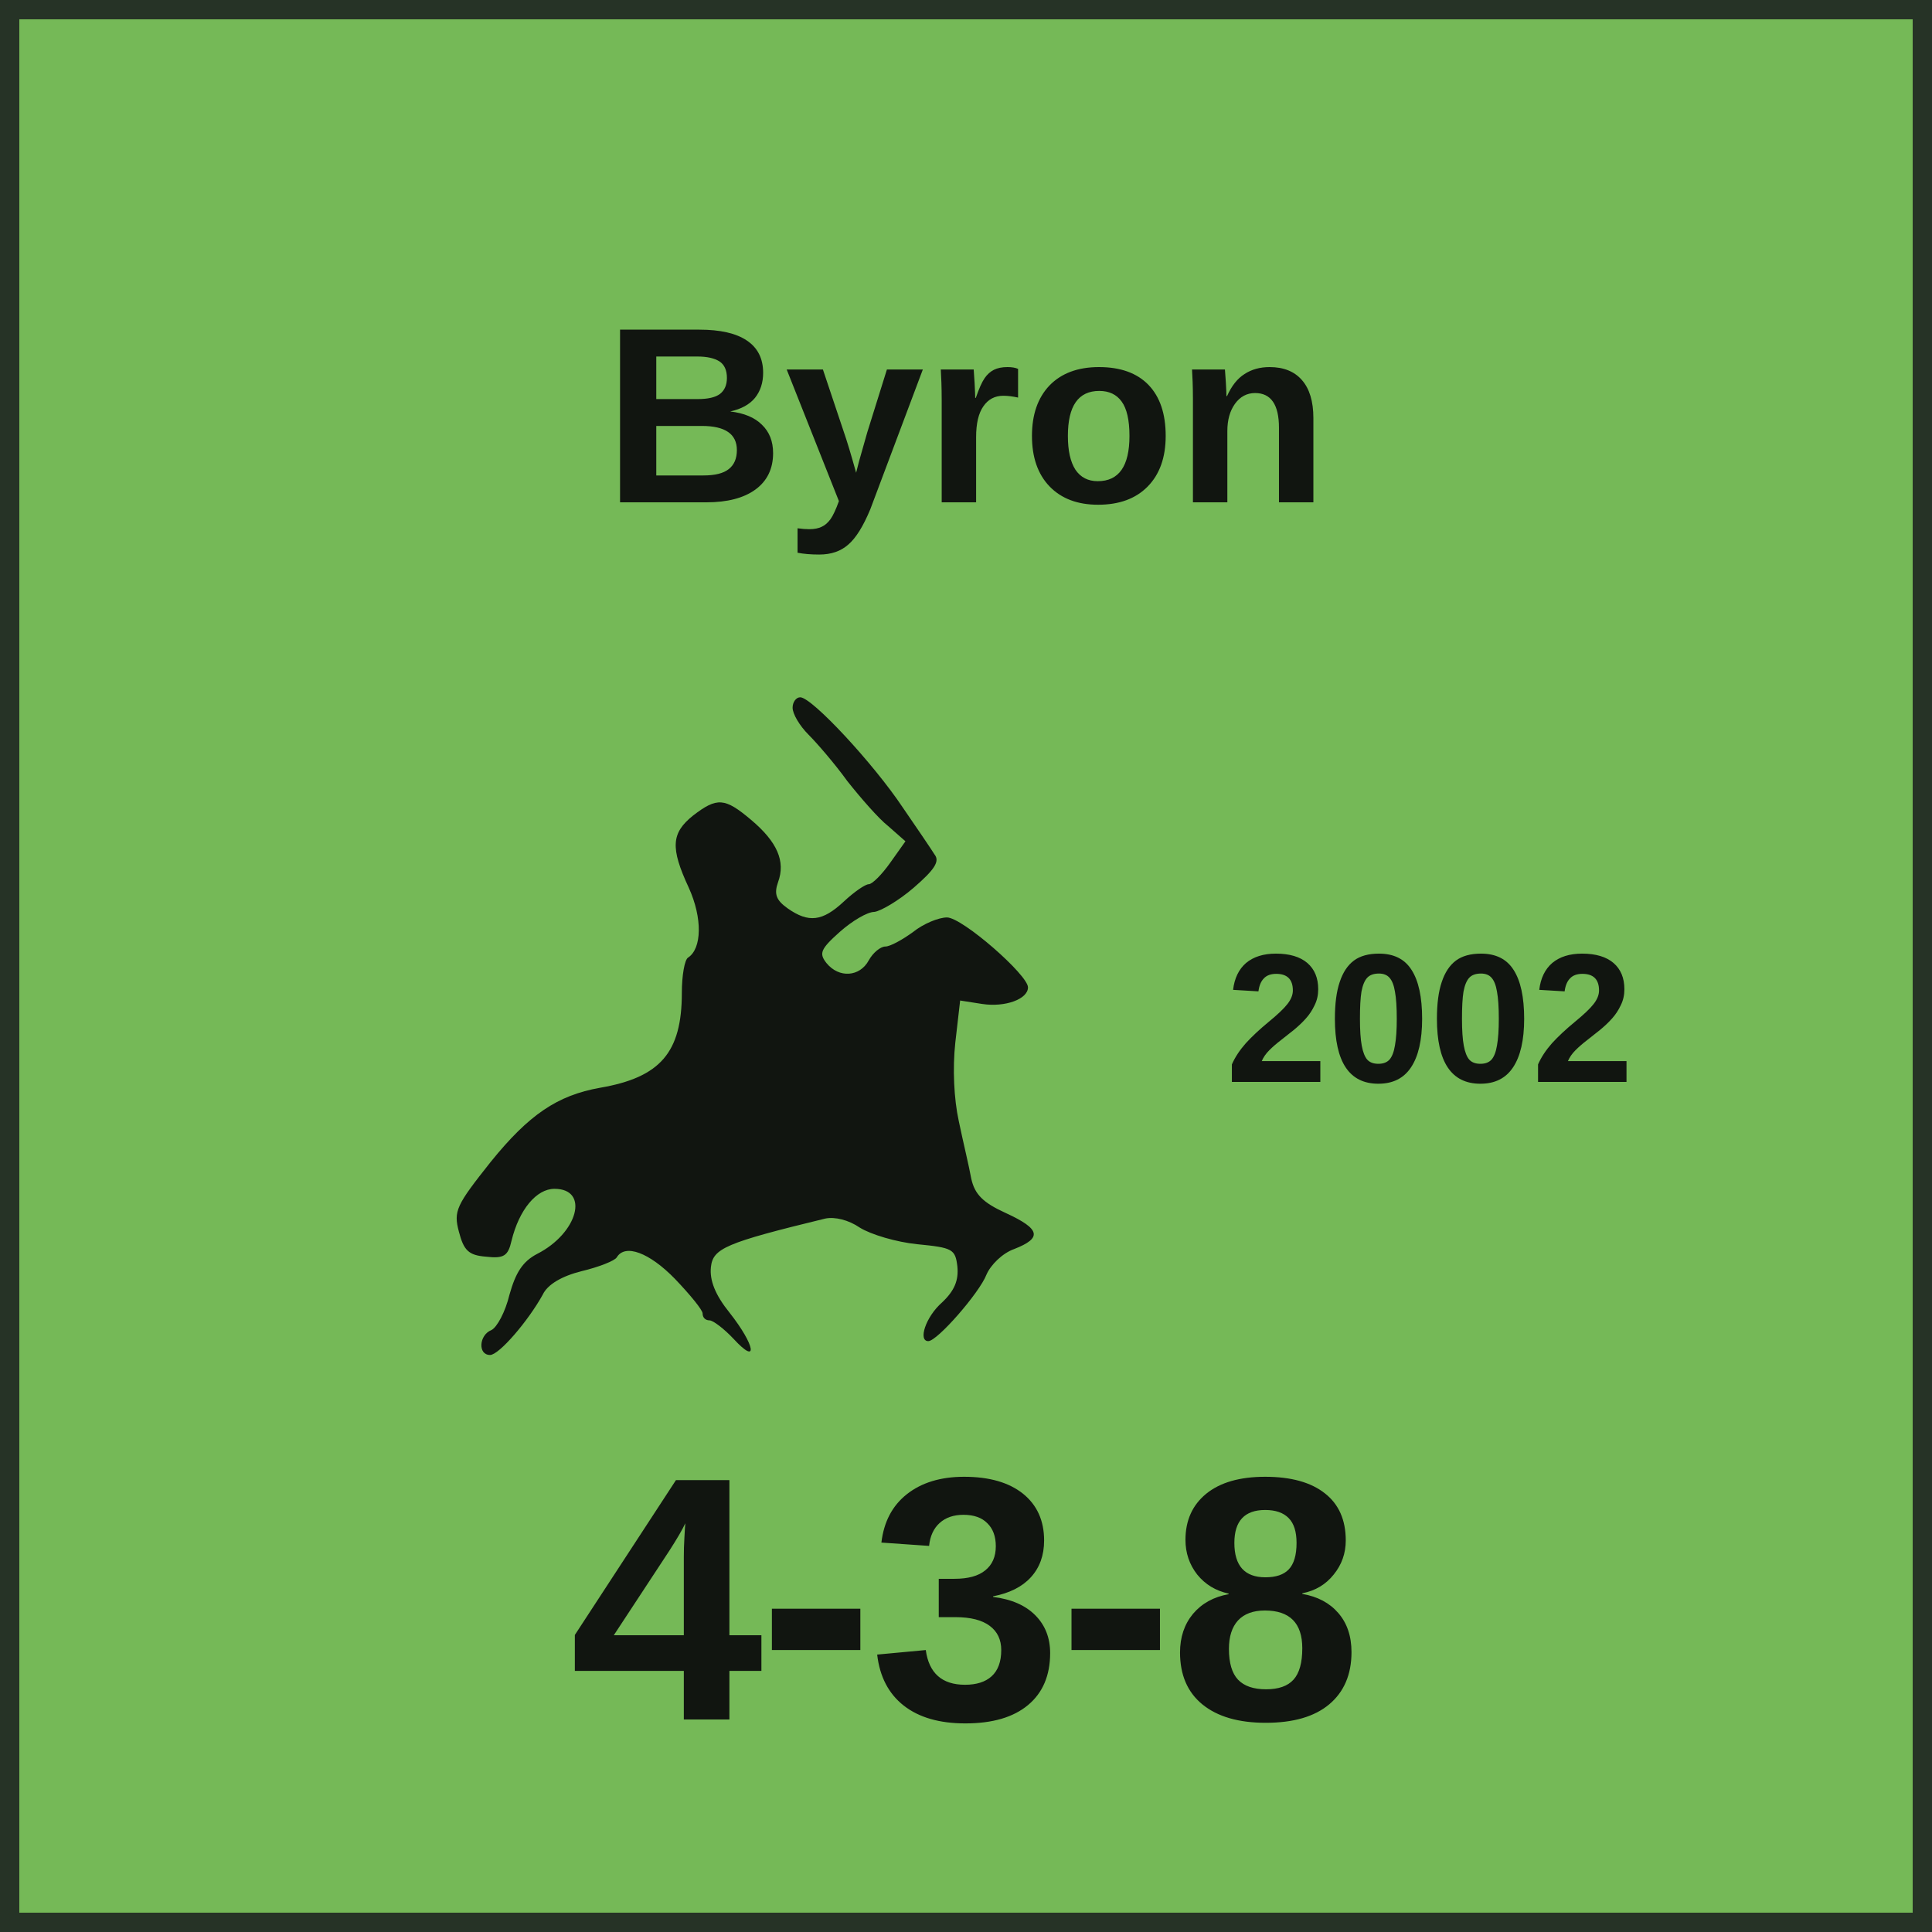
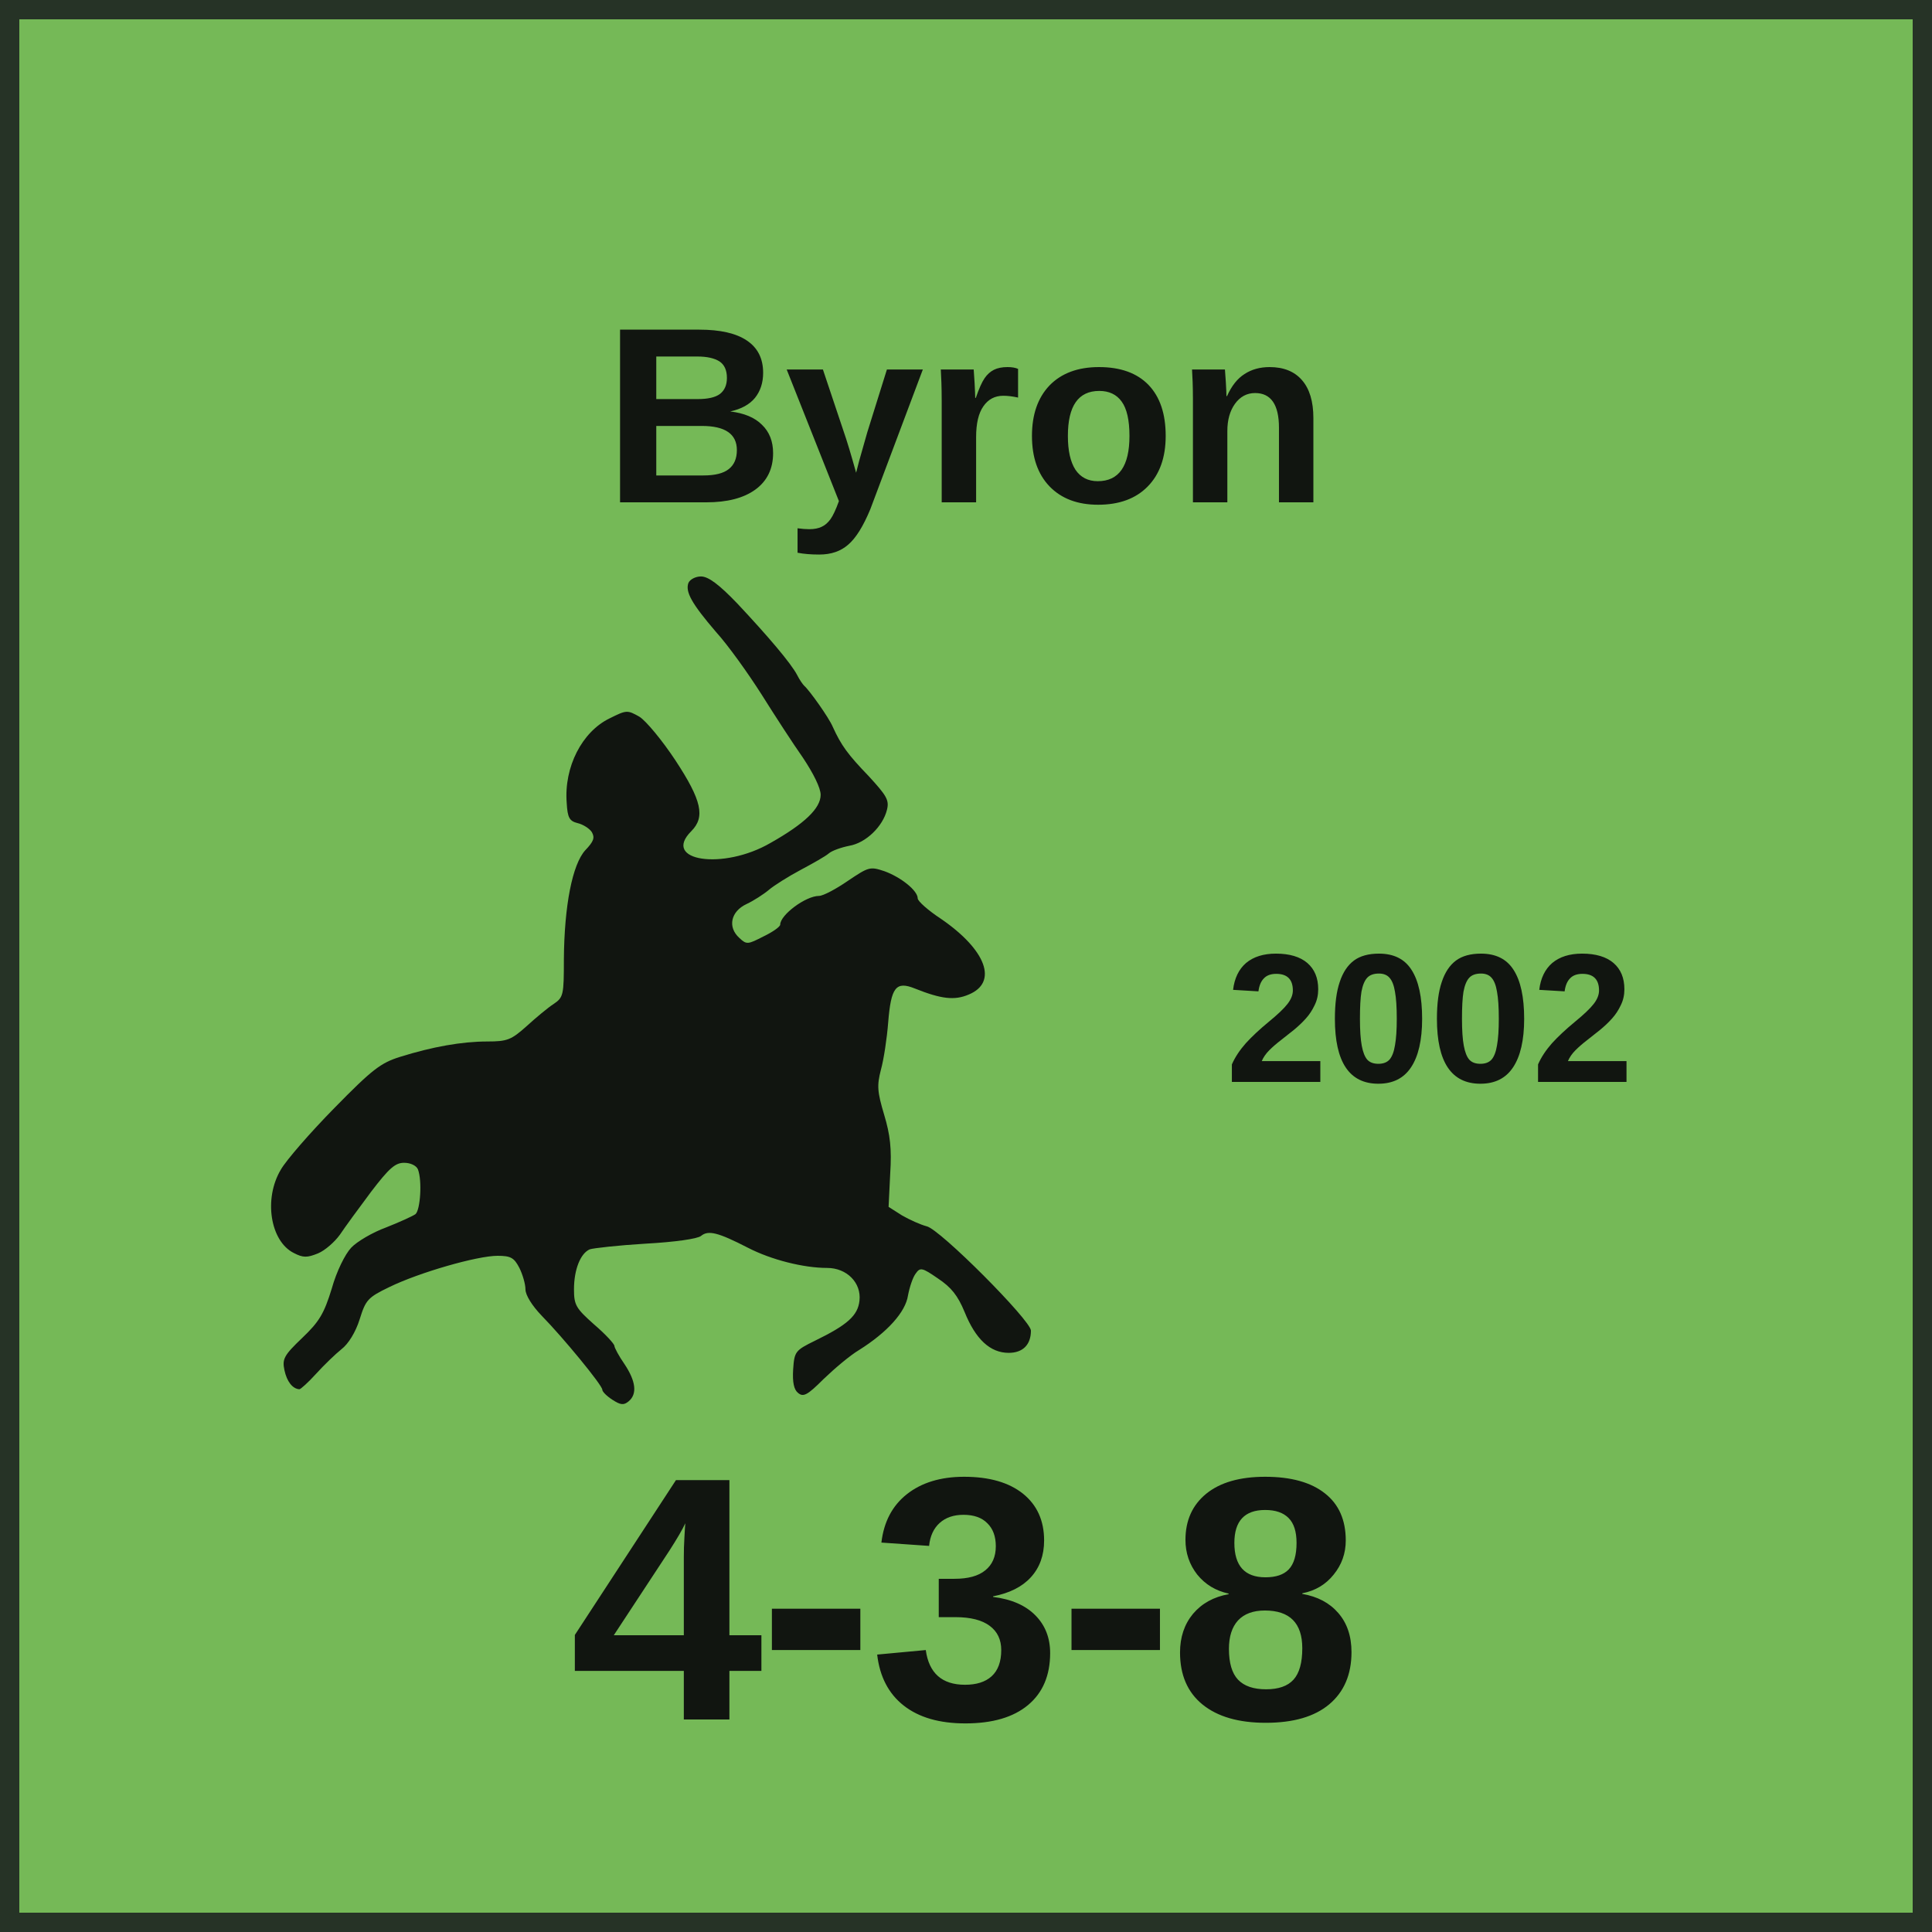
<svg xmlns="http://www.w3.org/2000/svg" width="100" height="100" viewBox="0 0 100 100" role="img" aria-labelledby="title desc">
  <style>
    text { fill: #111510; font-family: "Arial Narrow", "Helvetica Neue", Arial, sans-serif; }
    .name { font-weight: 700; text-anchor: middle; }
    .setup { font-size: 9.5px; font-weight: 700; text-anchor: middle; }
    .factors { font-size: 18px; font-weight: 800; text-anchor: middle; letter-spacing: -0.25px; }
    .turn { font-size: 17px; font-weight: 800; text-anchor: middle; }
  </style>
  <rect x="0.5" y="0.5" width="99" height="99" fill="#75B957" stroke="#263326" stroke-width="1" />
  <text class="name" x="50" y="26" font-size="13">Byron</text>
-   <svg x="12" y="30" width="43" height="43" viewBox="0 0 1200 1200" preserveAspectRatio="xMidYMid meet">
-     <g transform="translate(0 1200) scale(1 -1)" fill="#111510">
-       <path d="M810 1015c0-9 10-26 23-39 12-12 38-42 56-67 19-24 45-54 59-65l25-22-22-31c-12-17-26-31-31-31-5 0-21-11-36-25-31-29-51-31-81-10-17 12-20 21-14 38 11 30-1 58-39 90-38 32-49 33-84 6-31-25-33-46-6-104 20-44 19-88-1-101-5-3-9-26-9-51 0-86-31-122-118-137-62-11-103-39-158-107-50-63-54-71-46-101 7-27 14-34 39-36 26-3 32 1 37 23 11 45 36 75 62 75 51 0 34-64-25-94-21-11-31-27-40-59-6-25-18-47-26-51-18-7-20-36-2-36 13 0 55 49 76 87 7 15 28 27 56 34 25 6 48 15 51 20 12 20 47 7 84-31 22-23 40-45 40-50 0-6 4-10 10-10 5 0 21-12 35-27 36-39 31-9-6 38-21 26-29 47-27 66 3 27 21 35 165 70 14 3 34-2 50-13 16-10 53-21 83-24 51-5 55-7 58-32 2-20-4-35-22-52-24-21-35-56-20-56 13 0 74 70 84 96 6 14 23 31 40 37 41 16 38 29-12 52-33 15-45 27-50 50-3 17-12 54-18 83-7 32-9 76-5 113l7 61 32-5c33-5 66 7 66 24 0 18-95 101-117 101-12 0-34-9-49-21-15-11-33-21-40-21-7 0-18-9-24-20-13-24-43-26-61-4-11 14-9 20 19 45 18 16 40 29 50 29 9 1 35 16 57 35 30 26 38 38 30 48-5 8-26 39-46 68-42 63-131 159-148 159-6 0-11-7-11-15z" />
+   <svg x="11" y="29" width="46" height="45" viewBox="250 200 1950 2150" preserveAspectRatio="xMidYMid meet">
+     <g transform="translate(0 2400) scale(1 -1)" fill="#111510">
+       <path d="M1303 2144c-8-22 8-51 68-121 30-33 80-103 113-155 32-51 78-122 102-156 26-39 44-75 44-92 0-33-39-71-124-119-117-68-270-45-196 29 35 35 26 76-39 175-33 50-73 98-89 108-30 17-32 17-74-4-68-33-113-120-106-209 2-37 7-45 27-50 13-3 29-13 35-22 8-14 5-23-16-45-32-35-52-137-53-270 0-87-1-94-25-110-14-9-44-34-67-55-38-34-48-38-97-38-63 0-136-13-216-38-48-15-69-31-163-127-59-60-119-129-132-152-43-72-26-177 32-206 23-12 33-12 60-1 17 7 41 28 54 46 12 18 47 66 77 106 45 59 60 72 82 72 16 0 30-7 34-16 11-28 6-101-6-111-7-5-40-20-73-33-33-12-72-35-86-50-15-16-36-58-48-101-19-62-31-82-73-122-45-43-50-52-44-80 6-28 20-46 37-47 3 0 22 17 41 38 20 22 48 49 63 61 17 13 35 42 45 74 15 48 20 54 74 80 74 36 217 77 267 77 33 0 41-5 54-30 8-16 15-40 15-53 0-14 16-40 40-65 53-54 150-172 150-183 0-5 11-16 25-25 20-13 28-14 40-4 22 18 18 50-10 92-14 20-25 41-25 45 0 5-22 29-50 53-45 40-50 48-50 87 0 49 16 89 39 99 9 3 71 10 138 14 73 4 128 12 137 19 18 15 42 9 116-29 58-30 138-50 196-50 49 0 85-37 80-81-4-37-30-60-110-99-49-24-51-27-54-71-2-32 2-50 12-58 13-11 23-6 63 34 27 26 66 59 88 72 70 44 115 94 121 135 4 21 12 45 19 54 11 16 16 15 55-12 33-22 49-42 66-83 27-67 63-101 109-101 35 0 55 20 55 55 0 25-226 252-258 258-15 4-42 16-61 27l-33 21 4 82c4 62 0 96-15 146-17 57-18 72-8 111 7 25 15 78 18 117 7 87 19 103 66 84 65-26 98-30 133-15 73 30 44 110-68 187-32 21-58 44-58 51 0 19-41 52-82 67-36 12-39 11-91-24-29-20-61-37-71-37-33 0-96-47-96-71 0-5-18-18-41-29-39-20-42-21-60-4-30 27-21 66 18 84 17 8 42 24 55 35 13 11 48 33 78 49 30 16 62 34 70 41 8 7 31 15 51 19 41 7 83 48 93 89 6 24-1 35-45 83-52 54-68 76-89 122-9 22-58 91-71 102-3 3-11 14-17 26-15 29-72 96-148 177-46 48-72 67-90 67-13 0-27-7-31-16z" />
    </g>
  </svg>
  <text class="setup" x="74" y="56">2002</text>
  <text class="factors" x="50" y="89">4-3-8</text>
</svg>
